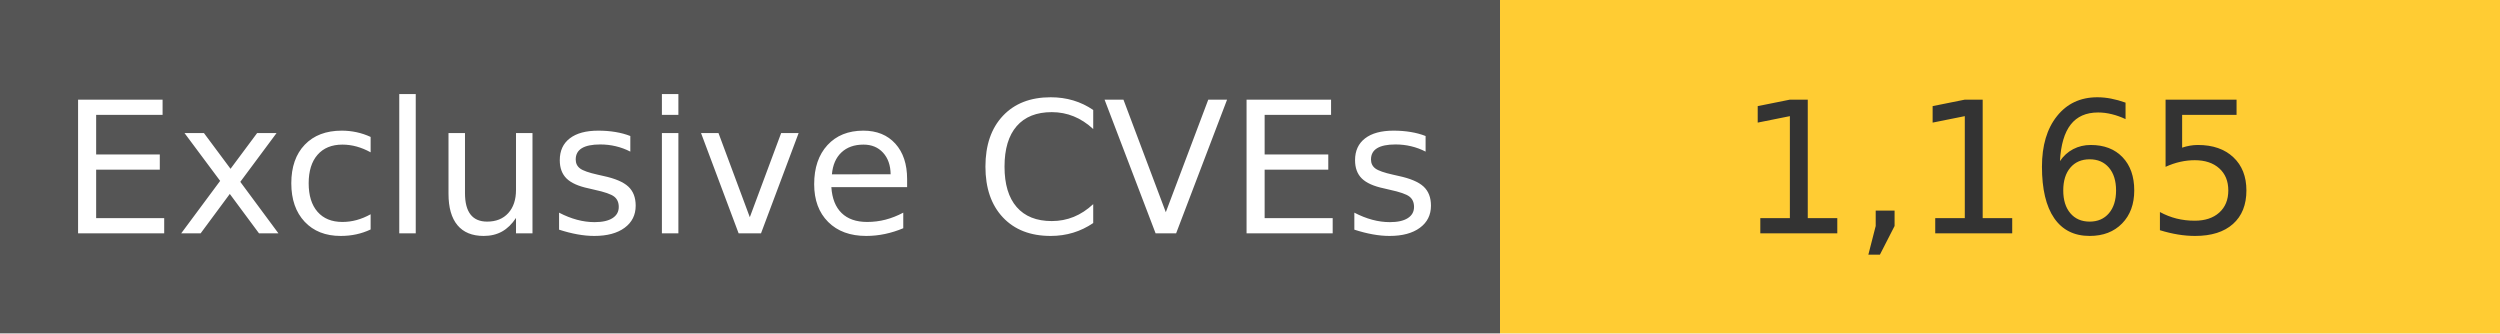
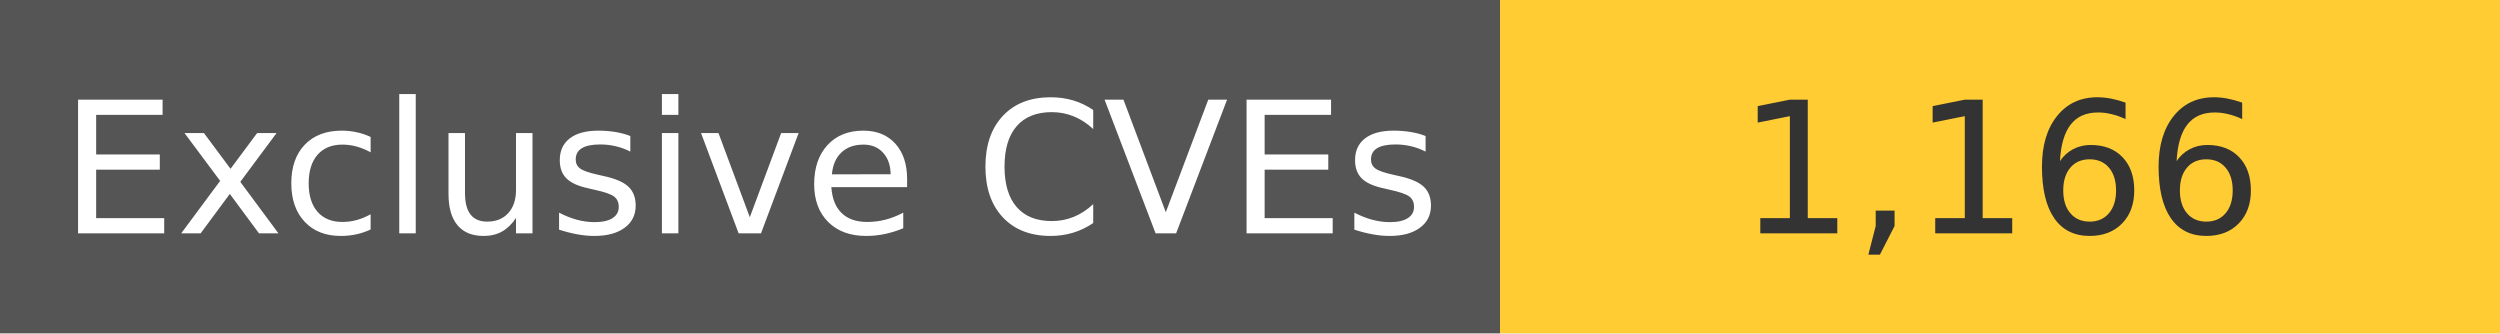
<svg xmlns="http://www.w3.org/2000/svg" width="150" height="20" role="img">
  <linearGradient id="s" x2="0" y2="100%">
    <stop offset="0" stop-color="#bbb" stop-opacity=".1" />
    <stop offset="1" stop-opacity=".1" />
  </linearGradient>
  <g>
    <rect width="90" height="20" fill="#555" />
    <rect x="90" width="267" height="20" fill="#ffcc33" />
  </g>
  <g fill="#fff" text-anchor="middle" font-family="Verdana,Geneva,DejaVu Sans,sans-serif" text-rendering="geometricPrecision" font-size="110">
    <text x="450" y="140" transform="scale(.1)" fill="#fff">
            Exclusive CVEs
        </text>
    <text x="1200" y="140" transform="scale(.1)" fill="#333">
-             1,165
+             1,166
        </text>
  </g>
</svg>
